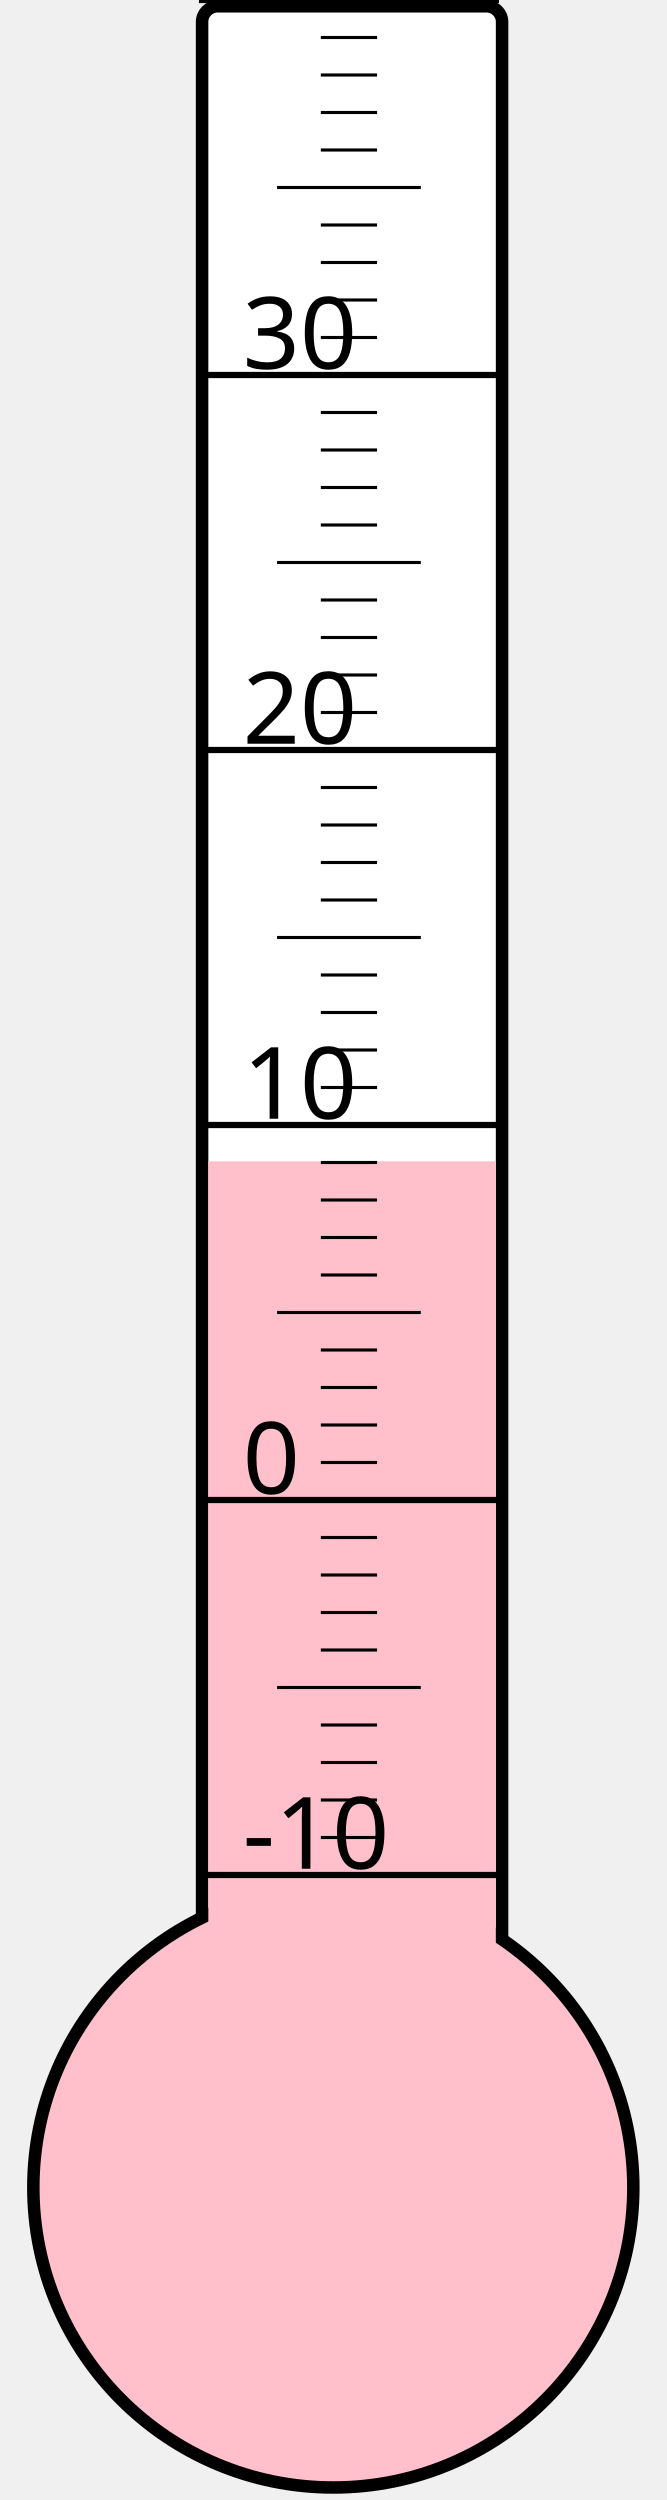
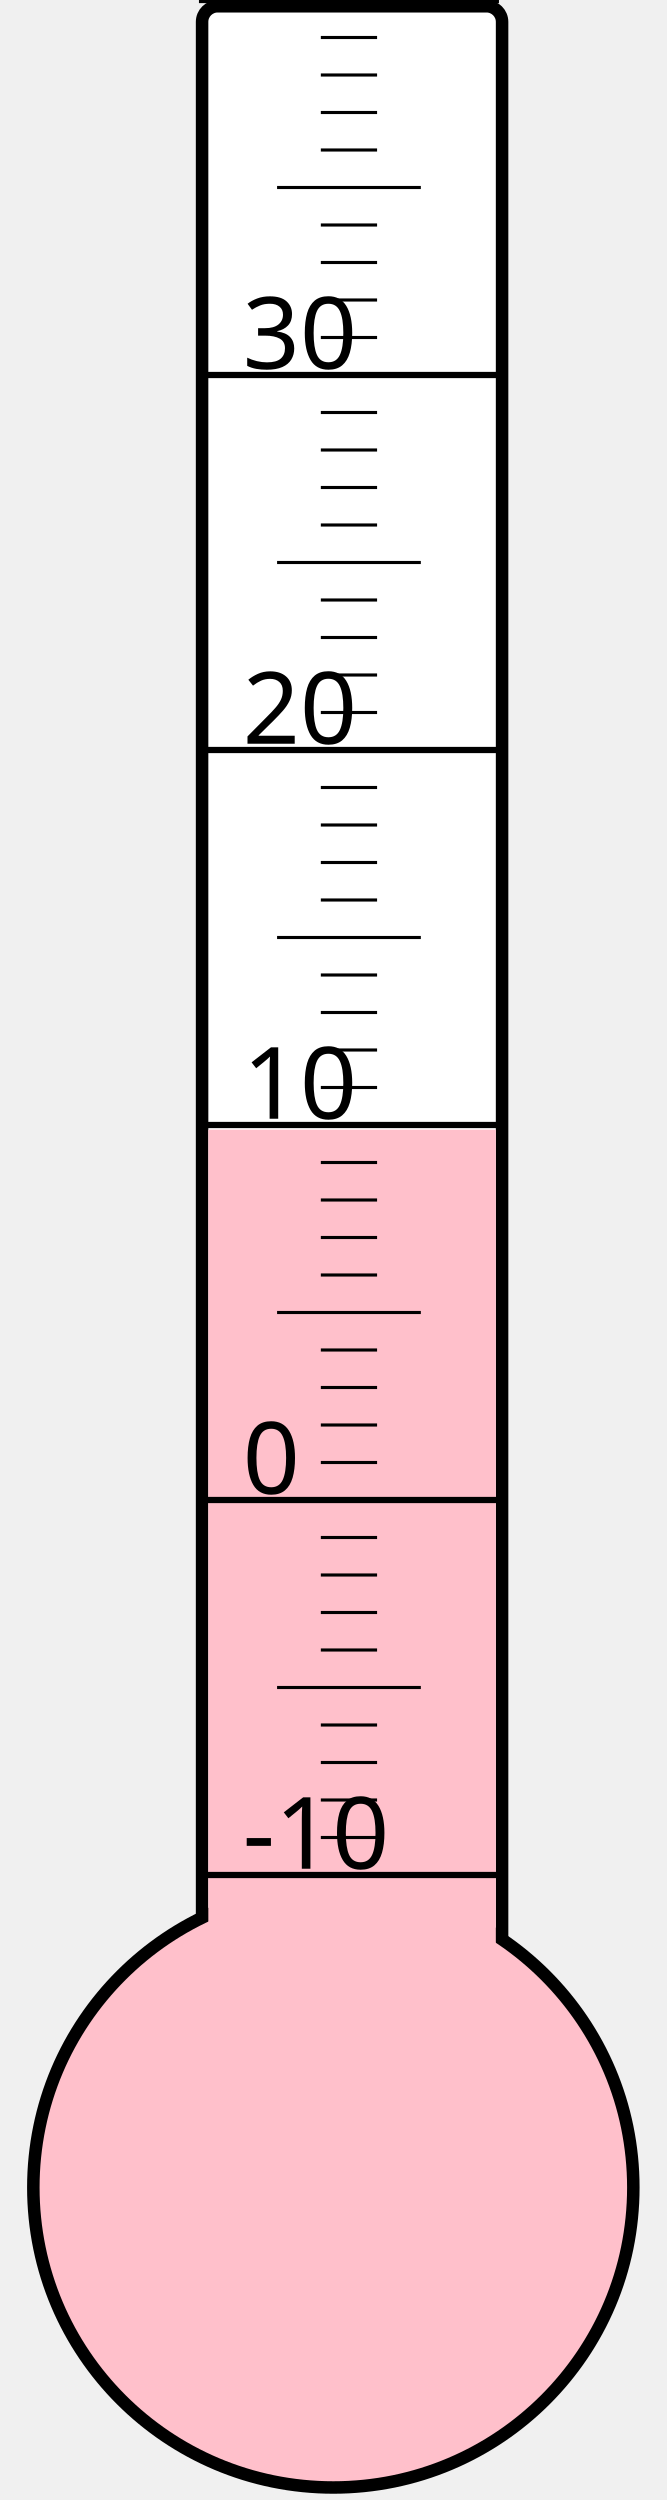
<svg xmlns="http://www.w3.org/2000/svg" width="40px" height="150px" viewBox="0 0 200 800">
  <rect width="200" height="800" x="0" y="0" style="fill: #ffffeb; fill-opacity: 0;" />
  <rect width="96" height="680" x="58" y="2" rx="5" ry="5" style="fill: white; fill-opacity: 1; stroke: black; stroke-width: 4;" />
  <circle cx="100" cy="700" r="96" style="fill: pink; stroke: black; stroke-width: 4;" />
-   <rect width="92" height="328.375" x="60" y="371.625" style="fill: pink; fill-opacity: 1; stroke-width: 0;" />
+   <rect width="92" height="338.5" x="60" y="361.5" style="fill: pink; fill-opacity: 1; stroke-width: 0;" />
  <text x="71" y="598" style="font-family: sans-serif; font-size: 24pt;">-10</text>
  <text x="71" y="478" style="font-family: sans-serif; font-size: 24pt;">0</text>
  <text x="71" y="358" style="font-family: sans-serif; font-size: 24pt;">10</text>
  <text x="71" y="238" style="font-family: sans-serif; font-size: 24pt;">20</text>
  <text x="71" y="118" style="font-family: sans-serif; font-size: 24pt;">30</text>
  <g style="stroke: black;">
    <line x1="57" y1="600" x2="153" y2="600" style="stroke-width: 2;" />
    <line x1="96" y1="588" x2="114" y2="588" style="stroke-width: 1;" />
    <line x1="96" y1="576" x2="114" y2="576" style="stroke-width: 1;" />
    <line x1="96" y1="564" x2="114" y2="564" style="stroke-width: 1;" />
    <line x1="96" y1="552" x2="114" y2="552" style="stroke-width: 1;" />
    <line x1="82" y1="540" x2="128" y2="540" style="stroke-width: 1;" />
    <line x1="96" y1="528" x2="114" y2="528" style="stroke-width: 1;" />
    <line x1="96" y1="516" x2="114" y2="516" style="stroke-width: 1;" />
    <line x1="96" y1="504" x2="114" y2="504" style="stroke-width: 1;" />
    <line x1="96" y1="492" x2="114" y2="492" style="stroke-width: 1;" />
    <line x1="57" y1="480" x2="153" y2="480" style="stroke-width: 2;" />
    <line x1="96" y1="468" x2="114" y2="468" style="stroke-width: 1;" />
    <line x1="96" y1="456" x2="114" y2="456" style="stroke-width: 1;" />
    <line x1="96" y1="444" x2="114" y2="444" style="stroke-width: 1;" />
    <line x1="96" y1="432" x2="114" y2="432" style="stroke-width: 1;" />
    <line x1="82" y1="420" x2="128" y2="420" style="stroke-width: 1;" />
    <line x1="96" y1="408" x2="114" y2="408" style="stroke-width: 1;" />
    <line x1="96" y1="396" x2="114" y2="396" style="stroke-width: 1;" />
    <line x1="96" y1="384" x2="114" y2="384" style="stroke-width: 1;" />
    <line x1="96" y1="372" x2="114" y2="372" style="stroke-width: 1;" />
    <line x1="57" y1="360" x2="153" y2="360" style="stroke-width: 2;" />
    <line x1="96" y1="348" x2="114" y2="348" style="stroke-width: 1;" />
    <line x1="96" y1="336" x2="114" y2="336" style="stroke-width: 1;" />
    <line x1="96" y1="324" x2="114" y2="324" style="stroke-width: 1;" />
    <line x1="96" y1="312" x2="114" y2="312" style="stroke-width: 1;" />
    <line x1="82" y1="300" x2="128" y2="300" style="stroke-width: 1;" />
    <line x1="96" y1="288" x2="114" y2="288" style="stroke-width: 1;" />
    <line x1="96" y1="276" x2="114" y2="276" style="stroke-width: 1;" />
    <line x1="96" y1="264" x2="114" y2="264" style="stroke-width: 1;" />
    <line x1="96" y1="252" x2="114" y2="252" style="stroke-width: 1;" />
    <line x1="57" y1="240" x2="153" y2="240" style="stroke-width: 2;" />
    <line x1="96" y1="228" x2="114" y2="228" style="stroke-width: 1;" />
    <line x1="96" y1="216" x2="114" y2="216" style="stroke-width: 1;" />
    <line x1="96" y1="204" x2="114" y2="204" style="stroke-width: 1;" />
    <line x1="96" y1="192" x2="114" y2="192" style="stroke-width: 1;" />
    <line x1="82" y1="180" x2="128" y2="180" style="stroke-width: 1;" />
    <line x1="96" y1="168" x2="114" y2="168" style="stroke-width: 1;" />
    <line x1="96" y1="156" x2="114" y2="156" style="stroke-width: 1;" />
    <line x1="96" y1="144" x2="114" y2="144" style="stroke-width: 1;" />
    <line x1="96" y1="132" x2="114" y2="132" style="stroke-width: 1;" />
    <line x1="57" y1="120" x2="153" y2="120" style="stroke-width: 2;" />
    <line x1="96" y1="108" x2="114" y2="108" style="stroke-width: 1;" />
    <line x1="96" y1="96" x2="114" y2="96" style="stroke-width: 1;" />
    <line x1="96" y1="84" x2="114" y2="84" style="stroke-width: 1;" />
    <line x1="96" y1="72" x2="114" y2="72" style="stroke-width: 1;" />
    <line x1="82" y1="60" x2="128" y2="60" style="stroke-width: 1;" />
    <line x1="96" y1="48" x2="114" y2="48" style="stroke-width: 1;" />
    <line x1="96" y1="36" x2="114" y2="36" style="stroke-width: 1;" />
    <line x1="96" y1="24" x2="114" y2="24" style="stroke-width: 1;" />
    <line x1="96" y1="12" x2="114" y2="12" style="stroke-width: 1;" />
    <line x1="57" y1="0" x2="153" y2="0" style="stroke-width: 2;" />
  </g>
</svg>
